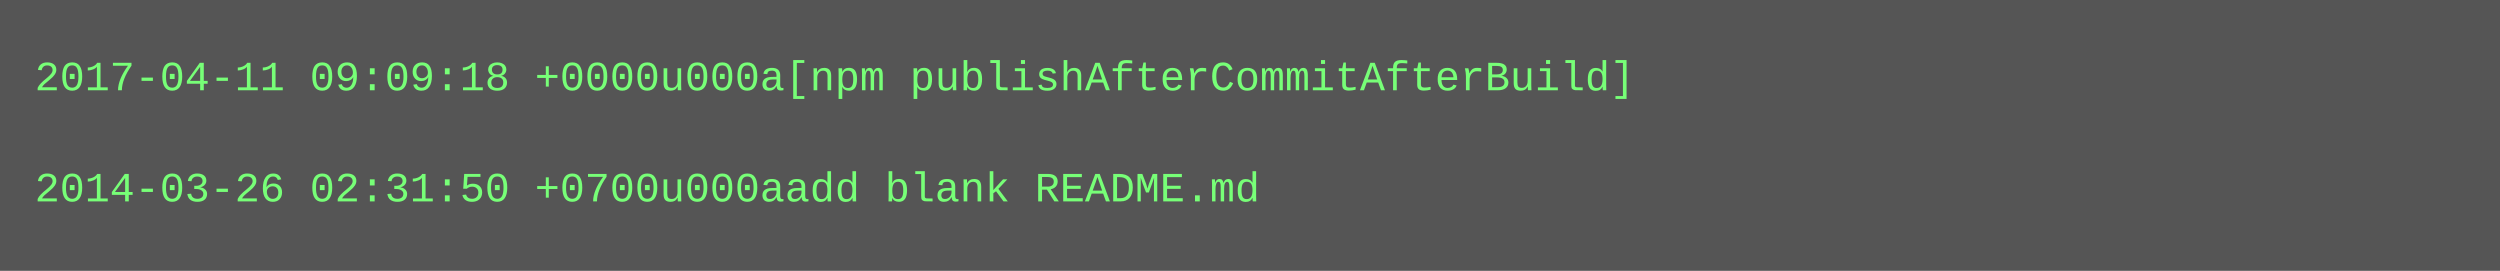
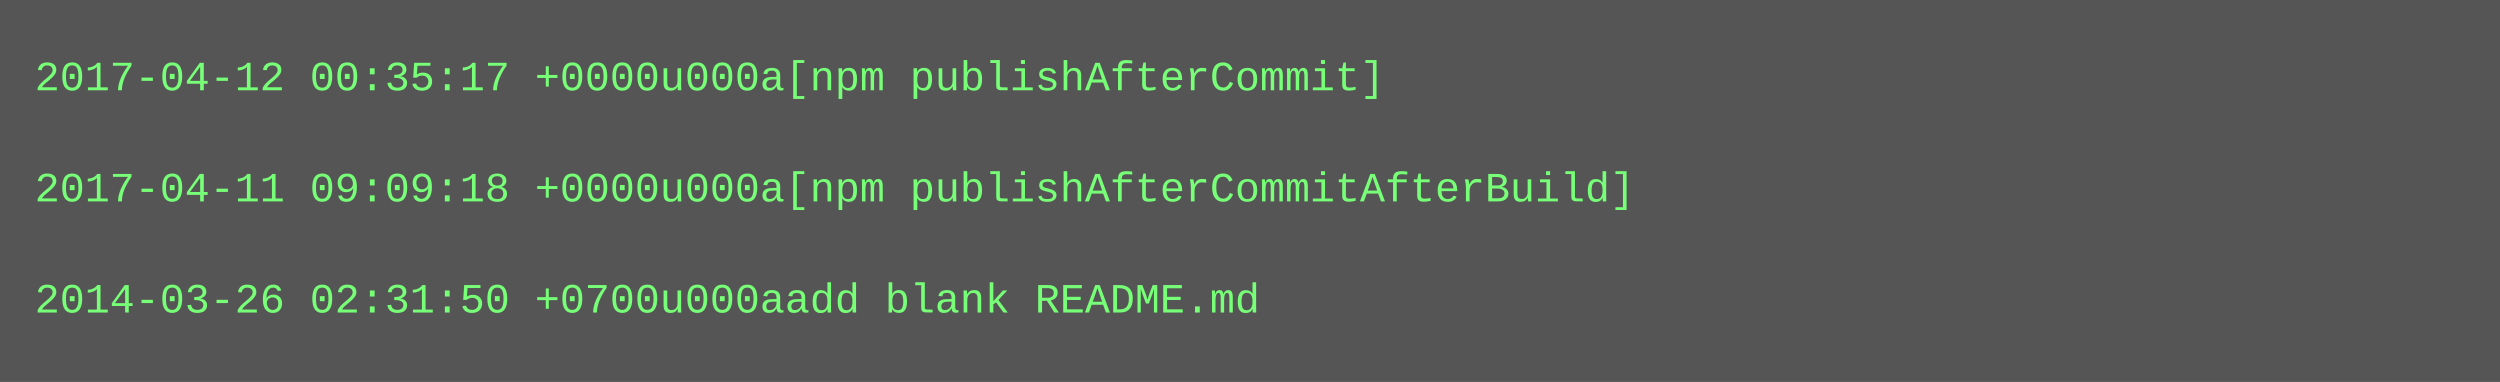
- <svg xmlns="http://www.w3.org/2000/svg" height="78" width="720">
-   <rect height="78" fill="#555" width="720" />
+ <svg xmlns="http://www.w3.org/2000/svg" height="110" width="720">
+   <rect height="110" fill="#555" width="720" />
  <text fill="#7f7" font-family="Courier New" font-size="12" xml:space="preserve">
-     <tspan x="10" y="26">2017-04-11 09:09:18 +0000u000a[npm publishAfterCommitAfterBuild]</tspan>
+     <tspan x="10" y="26">2017-04-12 00:35:17 +0000u000a[npm publishAfterCommit]</tspan>
    <tspan x="10" y="42" />
-     <tspan x="10" y="58">2014-03-26 02:31:50 +0700u000aadd blank README.md</tspan>
+     <tspan x="10" y="58">2017-04-11 09:09:18 +0000u000a[npm publishAfterCommitAfterBuild]</tspan>
+     <tspan x="10" y="74" />
+     <tspan x="10" y="90">2014-03-26 02:31:50 +0700u000aadd blank README.md</tspan>
  </text>
</svg>
